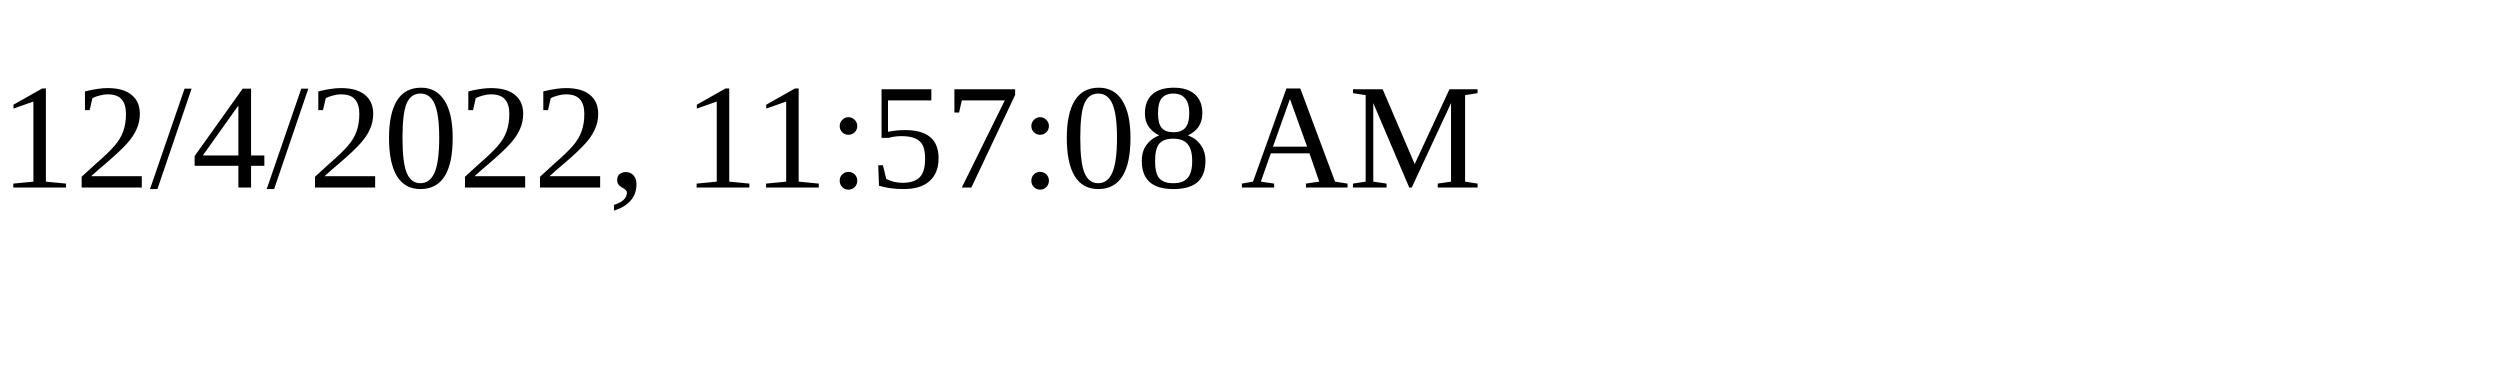
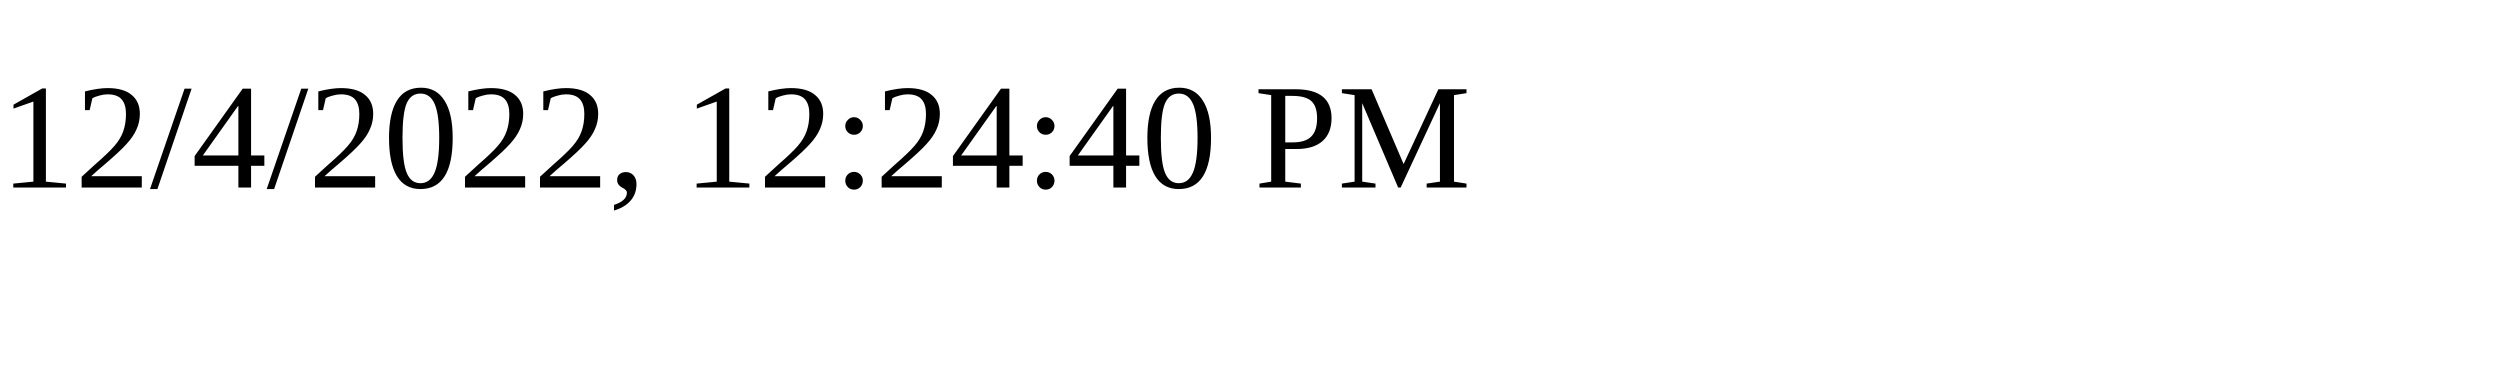
<svg xmlns="http://www.w3.org/2000/svg" height="30" width="200">
-   <text x="0" y="15">12/4/2022, 11:57:08 AM</text>
+   <text x="0" y="15">12/4/2022, 12:24:40 PM</text>
</svg>
